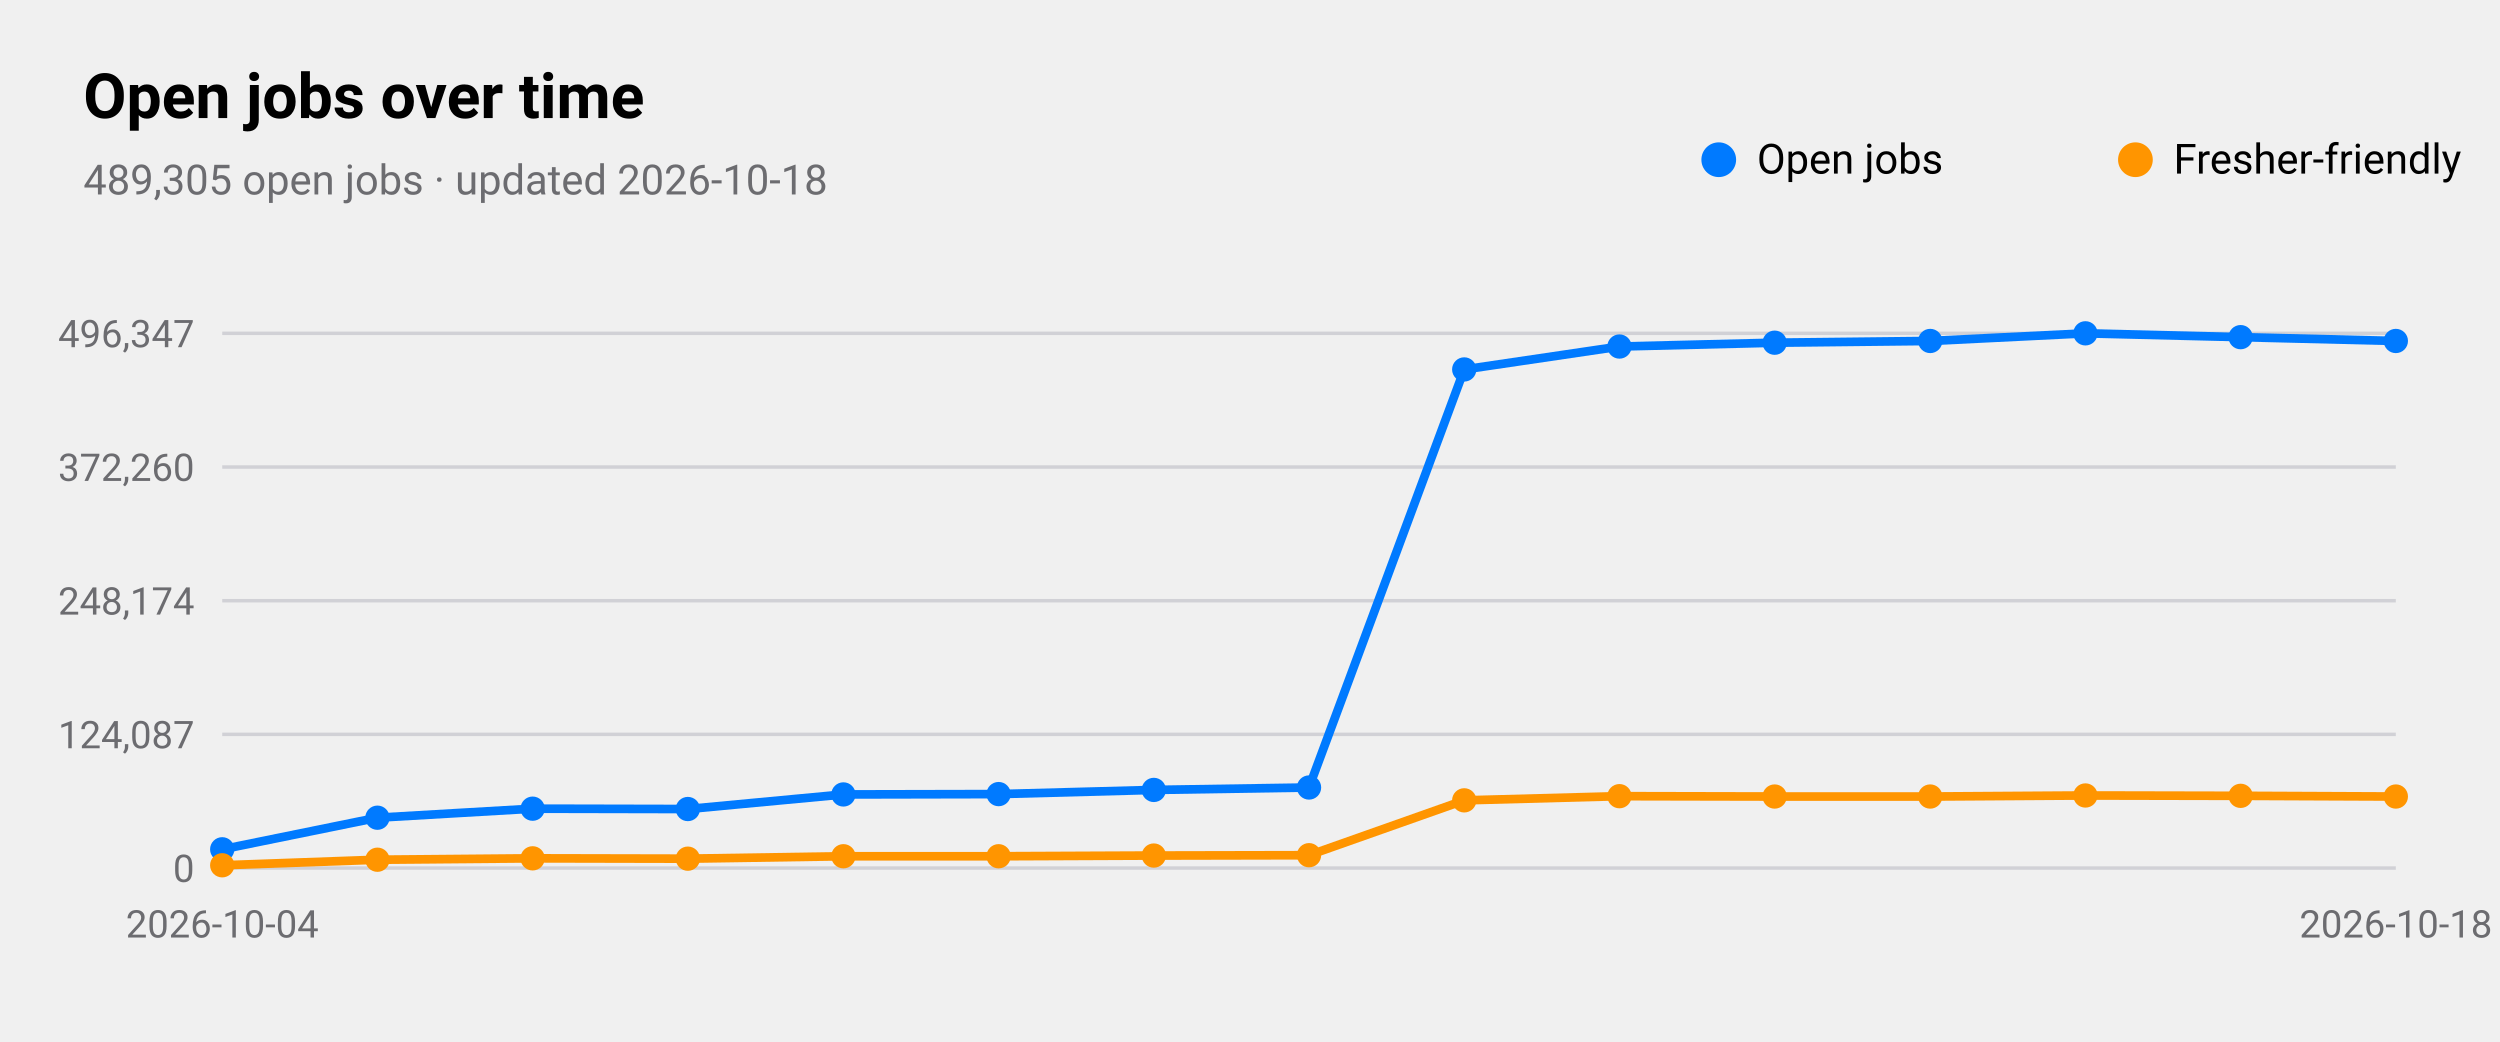
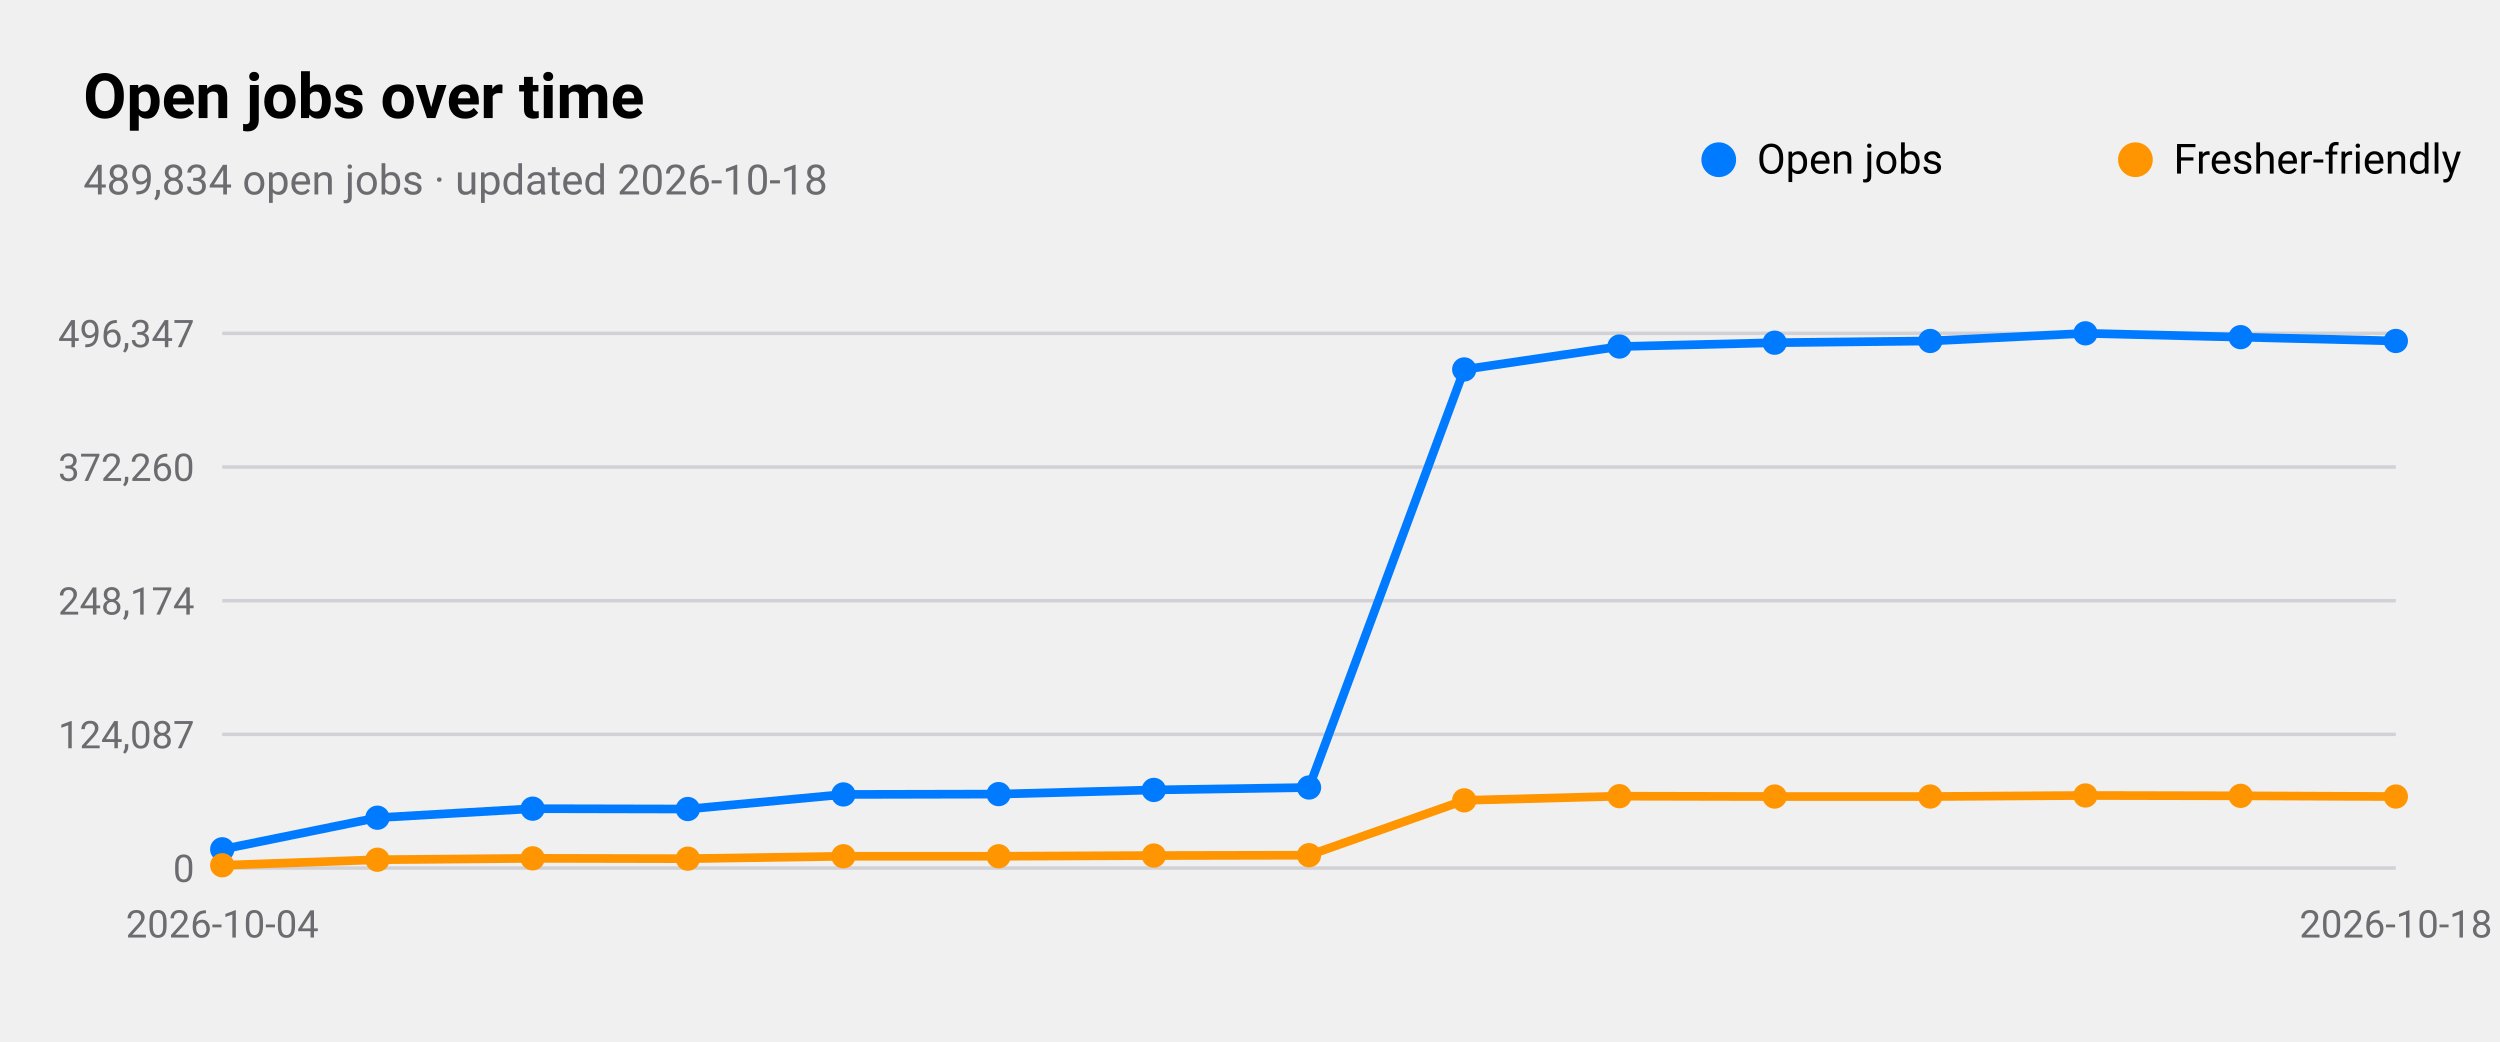
<svg xmlns="http://www.w3.org/2000/svg" viewBox="0 0 720 300" width="720" height="300" role="img" aria-label="Open jobs over time">
  <style>
text{font-family:-apple-system,BlinkMacSystemFont,"SF Pro Text","Helvetica Neue","Segoe UI",Roboto,sans-serif;fill:#000}
.sub,.val,.axis{fill:#6c6c70}.bar{fill:#007aff}.track{fill:#e5e5ea}.grid{stroke:#d1d1d6}
.l1{fill:none;stroke:#007aff;stroke-width:2.5}.d1{fill:#007aff}.l2{fill:none;stroke:#ff9500;stroke-width:2.5}.d2{fill:#ff9500}
.l3{fill:none;stroke:#34c759;stroke-width:2.5}.d3{fill:#34c759}.l4{fill:none;stroke:#af52de;stroke-width:2.5}.d4{fill:#af52de}
.l5{fill:none;stroke:#ff3b30;stroke-width:2.5}.d5{fill:#ff3b30}.l6{fill:none;stroke:#00b8d4;stroke-width:2.5}.d6{fill:#00b8d4}
@media(prefers-color-scheme:dark){text{fill:#fff}.sub,.val,.axis{fill:#98989d}.bar{fill:#0a84ff}.track{fill:#2c2c2e}.grid{stroke:#38383a}
.l1{stroke:#0a84ff}.d1{fill:#0a84ff}.l2{stroke:#ff9f0a}.d2{fill:#ff9f0a}
.l3{stroke:#30d158}.d3{fill:#30d158}.l4{stroke:#bf5af2}.d4{fill:#bf5af2}.l5{stroke:#ff453a}.d5{fill:#ff453a}.l6{stroke:#40cbe0}.d6{fill:#40cbe0}}
</style>
  <text x="24" y="34" font-size="18" font-weight="600">Open jobs over time</text>
-   <text class="sub" x="24" y="56" font-size="12">489,305 open jobs · updated 2026-10-18</text>
+   <text class="sub" x="24" y="56" font-size="12">489,834 open jobs · updated 2026-10-18</text>
  <line class="grid" x1="64" x2="690" y1="250.0" y2="250.0" />
  <text class="axis" x="56" y="254.0" font-size="11" text-anchor="end">0</text>
  <line class="grid" x1="64" x2="690" y1="211.5" y2="211.5" />
  <text class="axis" x="56" y="215.5" font-size="11" text-anchor="end">124,087</text>
  <line class="grid" x1="64" x2="690" y1="173.0" y2="173.0" />
  <text class="axis" x="56" y="177.0" font-size="11" text-anchor="end">248,174</text>
  <line class="grid" x1="64" x2="690" y1="134.5" y2="134.5" />
  <text class="axis" x="56" y="138.5" font-size="11" text-anchor="end">372,260</text>
  <line class="grid" x1="64" x2="690" y1="96.0" y2="96.0" />
  <text class="axis" x="56" y="100.0" font-size="11" text-anchor="end">496,347</text>
  <text class="axis" x="64.0" y="270" font-size="11" text-anchor="middle">2026-10-04</text>
  <text class="axis" x="690.0" y="270" font-size="11" text-anchor="middle">2026-10-18</text>
  <polyline class="l1" points="64.0,244.6 108.7,235.5 153.4,232.9 198.1,233.0 242.9,228.8 287.6,228.7 332.3,227.5 377.0,226.8 421.7,106.4 466.4,99.8 511.1,98.7 555.9,98.2 600.6,96.0 645.3,97.1 690.0,98.2" />
  <circle class="d1" cx="64.0" cy="244.6" r="3.5" />
  <circle class="d1" cx="108.7" cy="235.5" r="3.5" />
  <circle class="d1" cx="153.4" cy="232.9" r="3.5" />
  <circle class="d1" cx="198.1" cy="233.0" r="3.5" />
  <circle class="d1" cx="242.9" cy="228.8" r="3.5" />
  <circle class="d1" cx="287.6" cy="228.7" r="3.5" />
  <circle class="d1" cx="332.3" cy="227.5" r="3.5" />
  <circle class="d1" cx="377.0" cy="226.8" r="3.5" />
  <circle class="d1" cx="421.7" cy="106.4" r="3.5" />
  <circle class="d1" cx="466.4" cy="99.8" r="3.5" />
  <circle class="d1" cx="511.1" cy="98.7" r="3.5" />
  <circle class="d1" cx="555.9" cy="98.2" r="3.5" />
  <circle class="d1" cx="600.6" cy="96.0" r="3.5" />
  <circle class="d1" cx="645.3" cy="97.1" r="3.5" />
  <circle class="d1" cx="690.0" cy="98.2" r="3.5" />
  <circle class="d1" cx="495" cy="46" r="5" />
  <text x="506" y="50" font-size="12">Open jobs</text>
  <polyline class="l2" points="64.0,249.2 108.7,247.6 153.4,247.2 198.1,247.3 242.9,246.6 287.6,246.6 332.3,246.4 377.0,246.3 421.7,230.5 466.4,229.3 511.1,229.4 555.9,229.4 600.6,229.1 645.3,229.2 690.0,229.4" />
  <circle class="d2" cx="64.0" cy="249.2" r="3.5" />
  <circle class="d2" cx="108.7" cy="247.6" r="3.5" />
  <circle class="d2" cx="153.4" cy="247.2" r="3.5" />
  <circle class="d2" cx="198.1" cy="247.3" r="3.5" />
  <circle class="d2" cx="242.9" cy="246.6" r="3.5" />
  <circle class="d2" cx="287.6" cy="246.6" r="3.5" />
  <circle class="d2" cx="332.3" cy="246.4" r="3.5" />
  <circle class="d2" cx="377.0" cy="246.3" r="3.5" />
  <circle class="d2" cx="421.7" cy="230.5" r="3.5" />
  <circle class="d2" cx="466.4" cy="229.3" r="3.5" />
  <circle class="d2" cx="511.1" cy="229.4" r="3.5" />
  <circle class="d2" cx="555.9" cy="229.4" r="3.5" />
  <circle class="d2" cx="600.6" cy="229.1" r="3.5" />
  <circle class="d2" cx="645.3" cy="229.2" r="3.5" />
  <circle class="d2" cx="690.0" cy="229.4" r="3.5" />
  <circle class="d2" cx="615" cy="46" r="5" />
  <text x="626" y="50" font-size="12">Fresher-friendly</text>
</svg>
